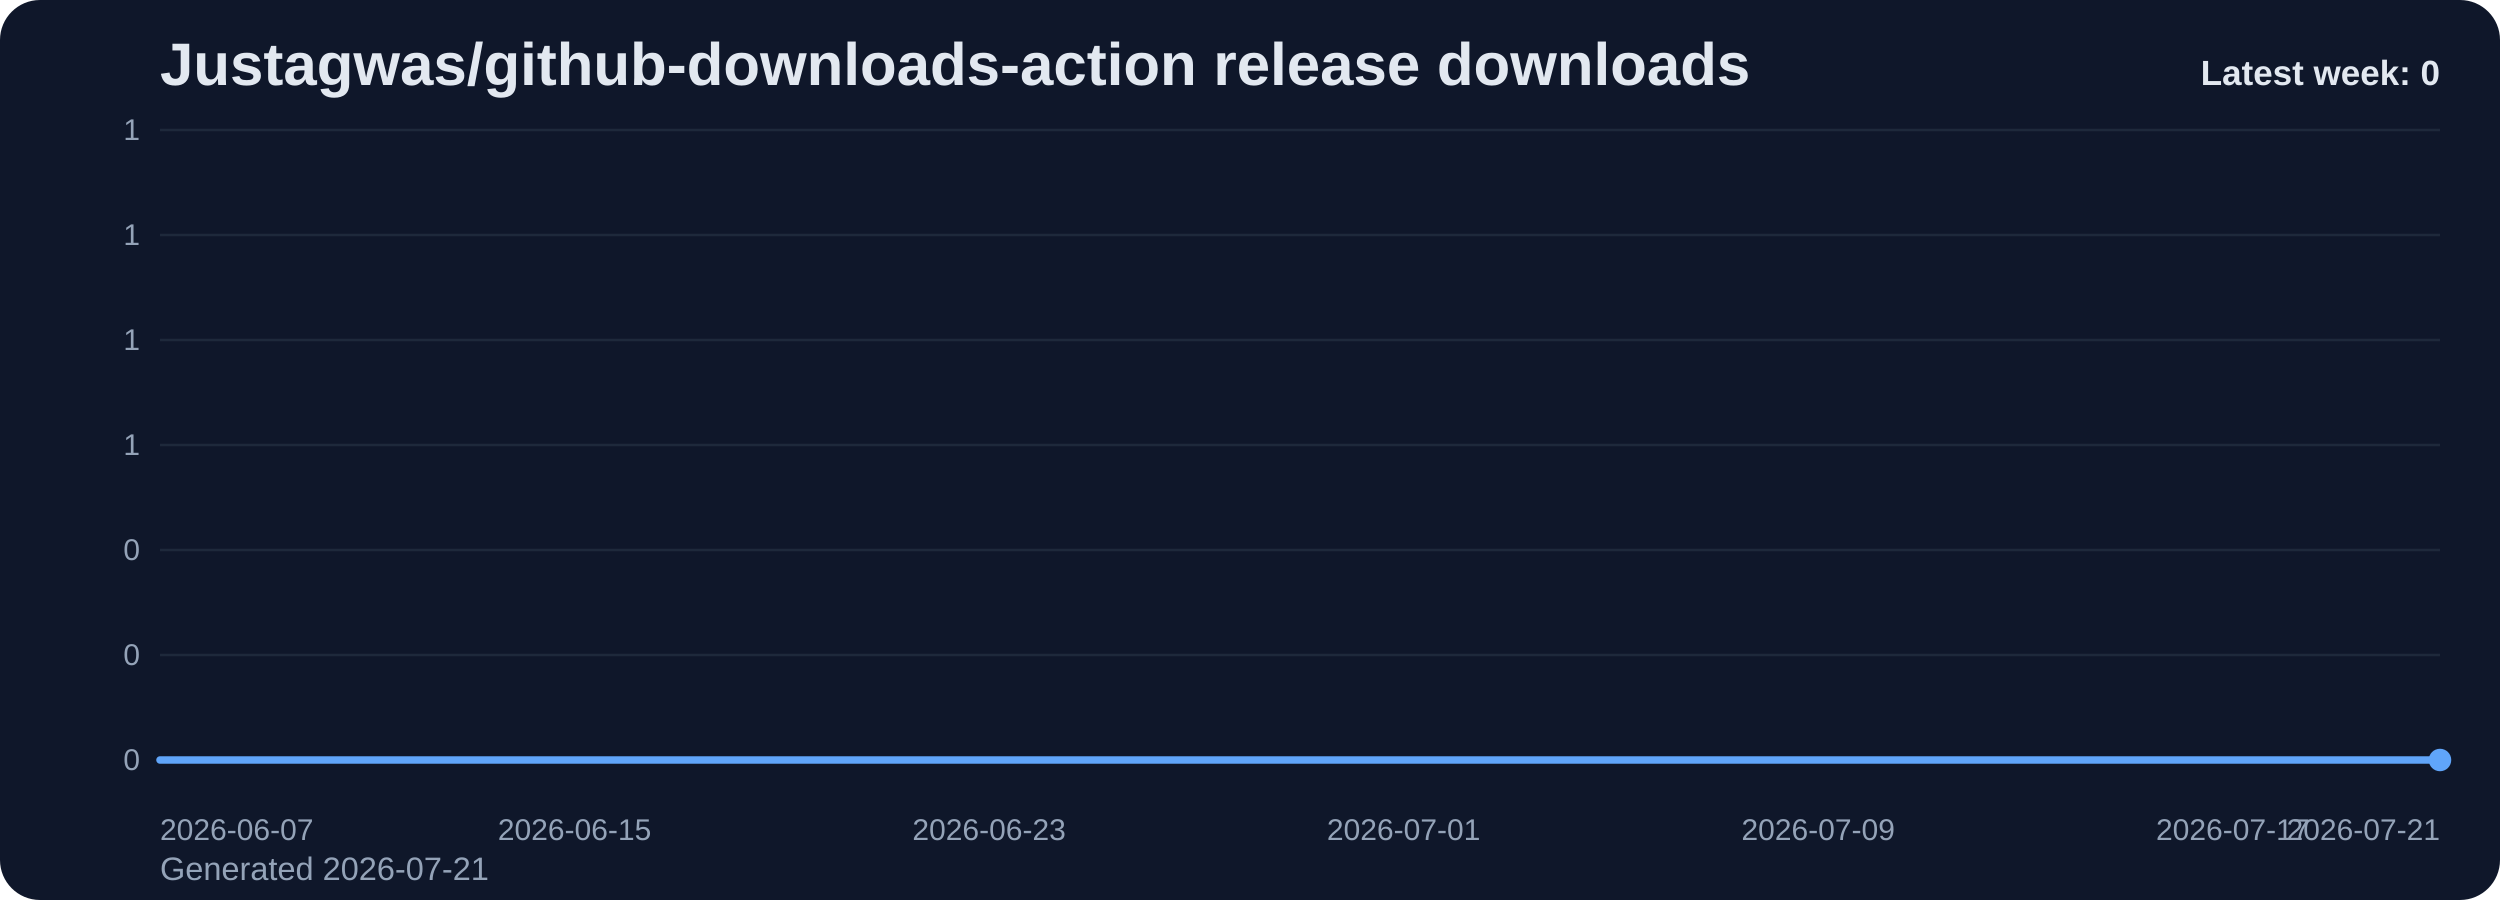
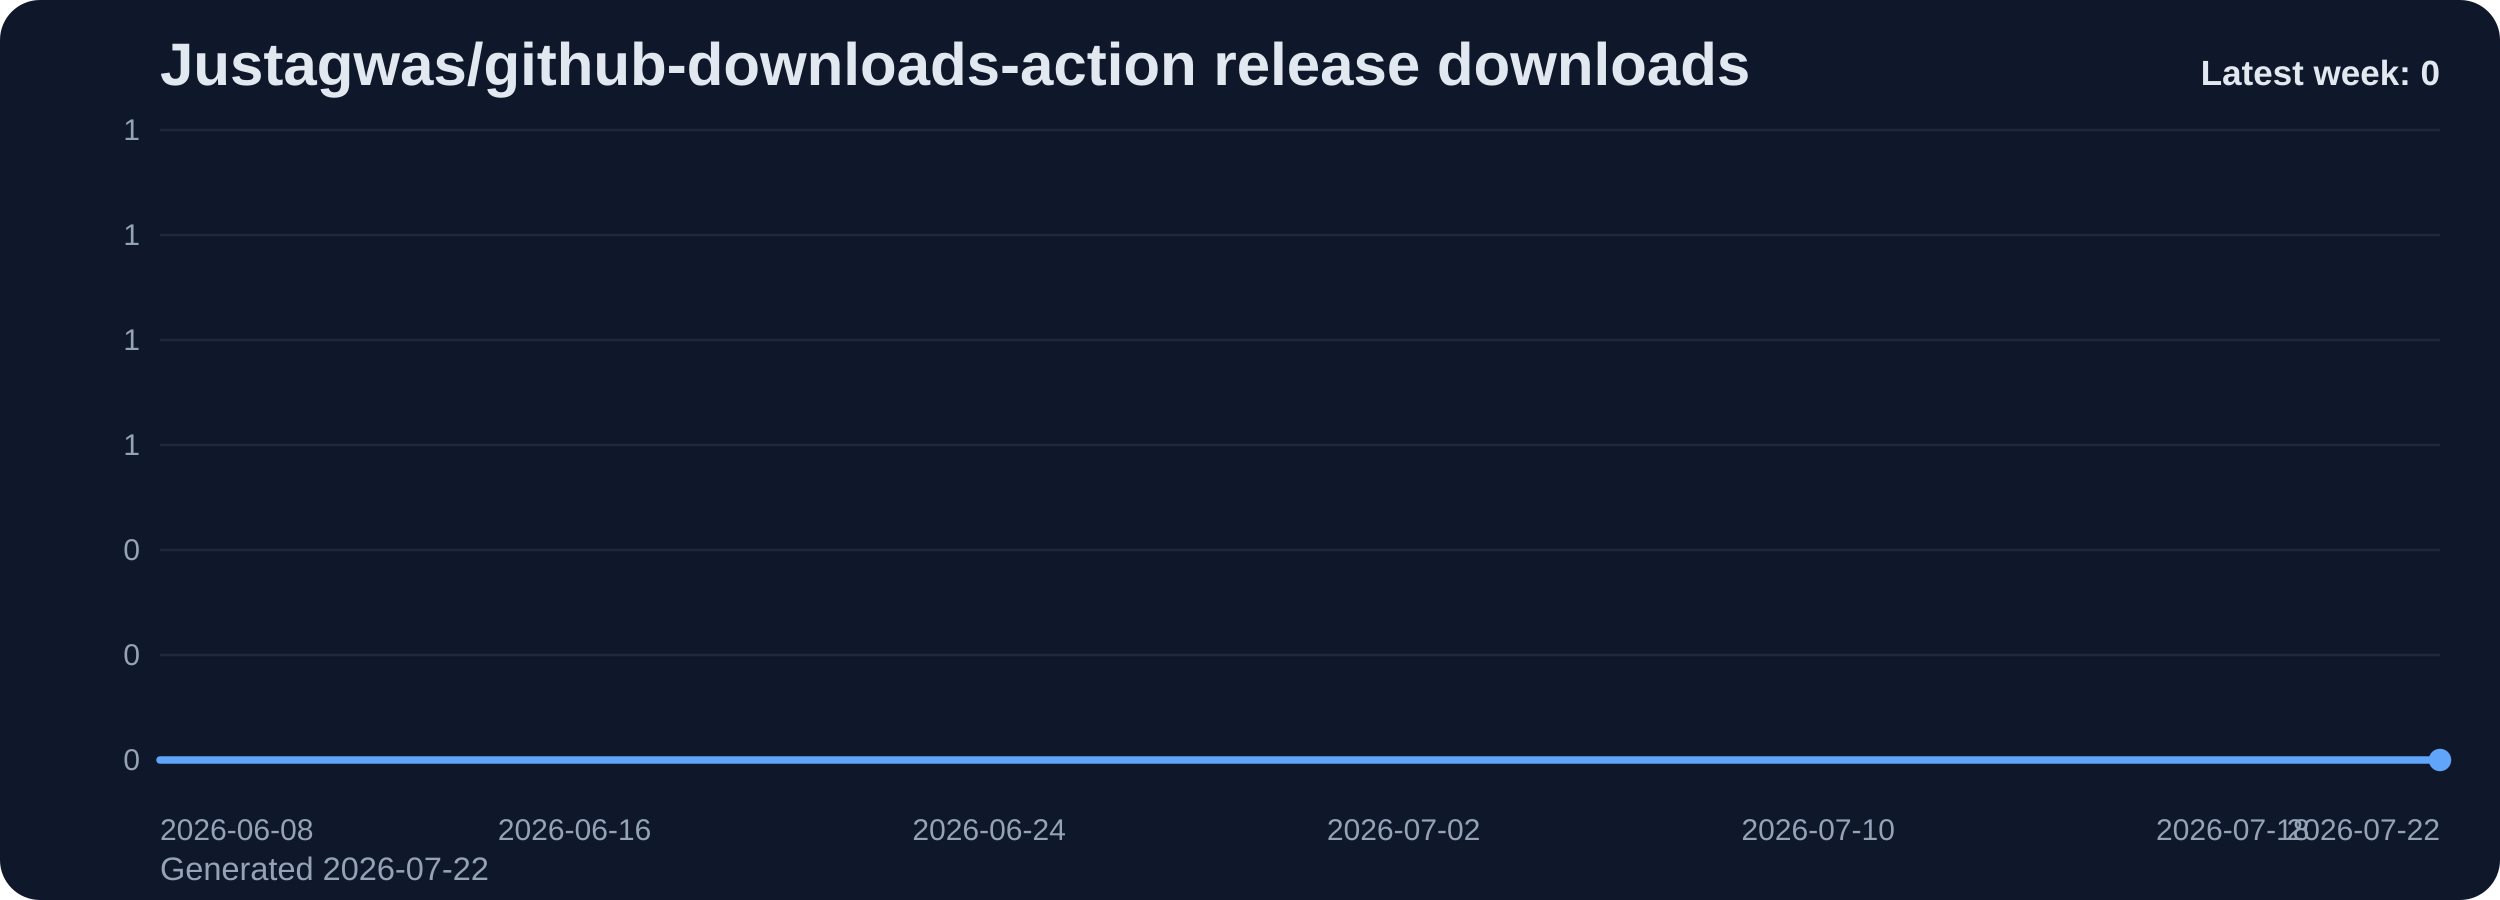
<svg xmlns="http://www.w3.org/2000/svg" viewBox="0 0 1000 360" role="img" aria-label="Justagwas/github-downloads-action release downloads chart">
  <defs>
    <linearGradient id="fill-weekly-slate" x1="0" y1="0" x2="0" y2="1">
      <stop offset="0%" stop-color="#60a5fa" stop-opacity="0.32" />
      <stop offset="100%" stop-color="#60a5fa" stop-opacity="0.05" />
    </linearGradient>
    <style>
      .bg { fill: #0f172a; }
      .title { font: 700 24px Arial, sans-serif; fill: #e2e8f0; }
      .sub { font: 400 13px Arial, sans-serif; fill: #94a3b8; }
      .grid { stroke: #1e293b; stroke-width: 1; }
      .axis { font: 400 12px Arial, sans-serif; fill: #94a3b8; }
      .line { fill: none; stroke: #60a5fa; stroke-width: 3; stroke-linecap: round; stroke-linejoin: round; }
      .dot { fill: #60a5fa; }
      .value { font: 600 11px Arial, sans-serif; fill: #cbd5e1; }
      .latest { font: 700 14px Arial, sans-serif; fill: #e2e8f0; }
    </style>
  </defs>
  <rect class="bg" x="0" y="0" width="1000" height="360" rx="16" />
  <text class="title" x="64" y="34">Justagwas/github-downloads-action release downloads</text>
-   <text class="sub" x="64" y="352">Generated 2026-07-21</text>
+   <text class="sub" x="64" y="352">Generated 2026-07-22</text>
  <line x1="64" y1="52.00" x2="976" y2="52.00" class="grid" />
  <text x="56" y="56.00" text-anchor="end" class="axis">1</text>
  <line x1="64" y1="94.00" x2="976" y2="94.00" class="grid" />
  <text x="56" y="98.00" text-anchor="end" class="axis">1</text>
  <line x1="64" y1="136.00" x2="976" y2="136.00" class="grid" />
  <text x="56" y="140.00" text-anchor="end" class="axis">1</text>
  <line x1="64" y1="178.00" x2="976" y2="178.00" class="grid" />
  <text x="56" y="182.00" text-anchor="end" class="axis">1</text>
  <line x1="64" y1="220.00" x2="976" y2="220.00" class="grid" />
  <text x="56" y="224.00" text-anchor="end" class="axis">0</text>
  <line x1="64" y1="262.00" x2="976" y2="262.00" class="grid" />
  <text x="56" y="266.00" text-anchor="end" class="axis">0</text>
  <line x1="64" y1="304.00" x2="976" y2="304.00" class="grid" />
  <text x="56" y="308.00" text-anchor="end" class="axis">0</text>
  <path d="M 64.00 304 L 64.00 304.00 L 84.73 304.00 L 105.45 304.00 L 126.18 304.00 L 146.91 304.00 L 167.64 304.00 L 188.36 304.00 L 209.09 304.00 L 229.82 304.00 L 250.55 304.00 L 271.27 304.00 L 292.00 304.00 L 312.73 304.00 L 333.45 304.00 L 354.18 304.00 L 374.91 304.00 L 395.64 304.00 L 416.36 304.00 L 437.09 304.00 L 457.82 304.00 L 478.55 304.00 L 499.27 304.00 L 520.00 304.00 L 540.73 304.00 L 561.45 304.00 L 582.18 304.00 L 602.91 304.00 L 623.64 304.00 L 644.36 304.00 L 665.09 304.00 L 685.82 304.00 L 706.55 304.00 L 727.27 304.00 L 748.00 304.00 L 768.73 304.00 L 789.45 304.00 L 810.18 304.00 L 830.91 304.00 L 851.64 304.00 L 872.36 304.00 L 893.09 304.00 L 913.82 304.00 L 934.55 304.00 L 955.27 304.00 L 976.00 304.00 L 976.00 304 Z" fill="url(#fill-weekly-slate)" />
  <polyline class="line" points="64.00,304.00 84.73,304.00 105.45,304.00 126.18,304.00 146.91,304.00 167.64,304.00 188.36,304.00 209.09,304.00 229.82,304.00 250.55,304.00 271.27,304.00 292.00,304.00 312.73,304.00 333.45,304.00 354.18,304.00 374.91,304.00 395.64,304.00 416.36,304.00 437.09,304.00 457.82,304.00 478.55,304.00 499.27,304.00 520.00,304.00 540.73,304.00 561.45,304.00 582.18,304.00 602.91,304.00 623.64,304.00 644.36,304.00 665.09,304.00 685.82,304.00 706.55,304.00 727.27,304.00 748.00,304.00 768.73,304.00 789.45,304.00 810.18,304.00 830.91,304.00 851.64,304.00 872.36,304.00 893.09,304.00 913.82,304.00 934.55,304.00 955.27,304.00 976.00,304.00" />
  <circle class="dot" cx="976.00" cy="304.00" r="4.5" />
-   <text class="axis" x="64.00" y="336" text-anchor="start">2026-06-07</text>
-   <text class="axis" x="229.82" y="336" text-anchor="middle">2026-06-15</text>
-   <text class="axis" x="395.64" y="336" text-anchor="middle">2026-06-23</text>
-   <text class="axis" x="561.45" y="336" text-anchor="middle">2026-07-01</text>
-   <text class="axis" x="727.27" y="336" text-anchor="middle">2026-07-09</text>
-   <text class="axis" x="893.09" y="336" text-anchor="middle">2026-07-17</text>
-   <text class="axis" x="976.00" y="336" text-anchor="end">2026-07-21</text>
+   <text class="axis" x="64.00" y="336" text-anchor="start">2026-06-08</text>
+   <text class="axis" x="229.82" y="336" text-anchor="middle">2026-06-16</text>
+   <text class="axis" x="395.64" y="336" text-anchor="middle">2026-06-24</text>
+   <text class="axis" x="561.45" y="336" text-anchor="middle">2026-07-02</text>
+   <text class="axis" x="727.27" y="336" text-anchor="middle">2026-07-10</text>
+   <text class="axis" x="893.09" y="336" text-anchor="middle">2026-07-18</text>
+   <text class="axis" x="976.00" y="336" text-anchor="end">2026-07-22</text>
  <text class="latest" x="976" y="34" text-anchor="end">Latest week: 0</text>
</svg>
